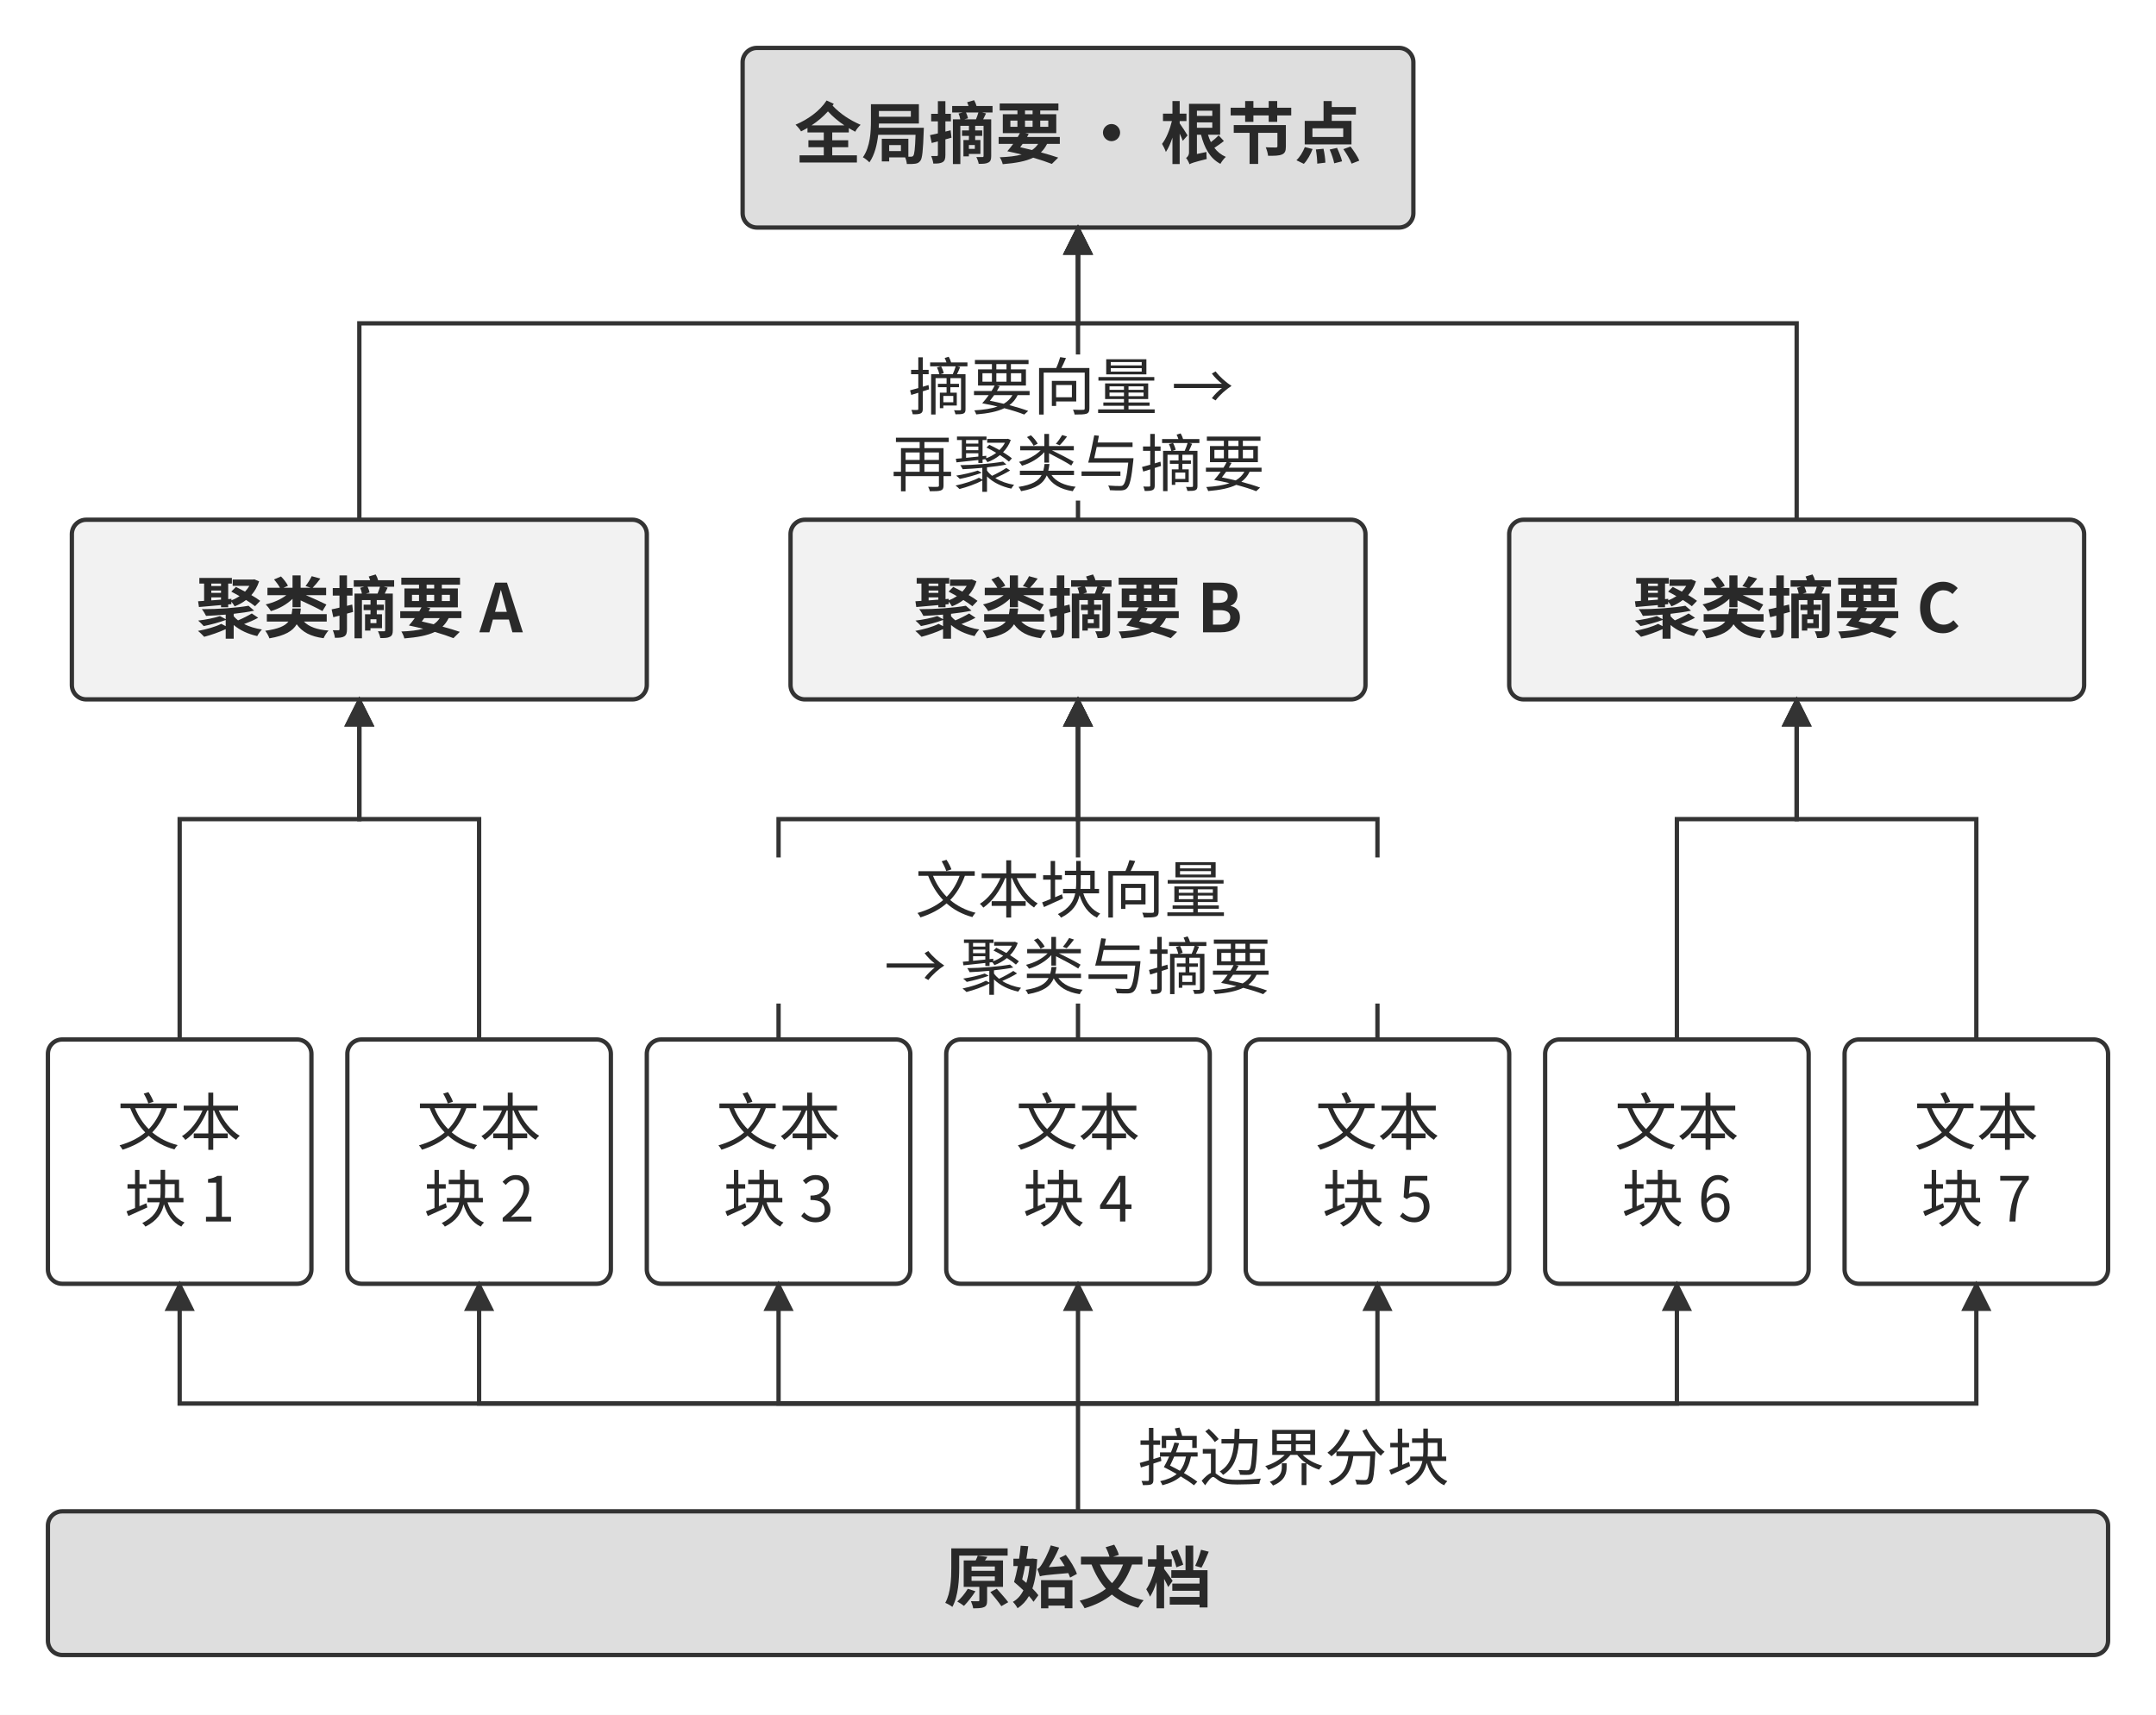
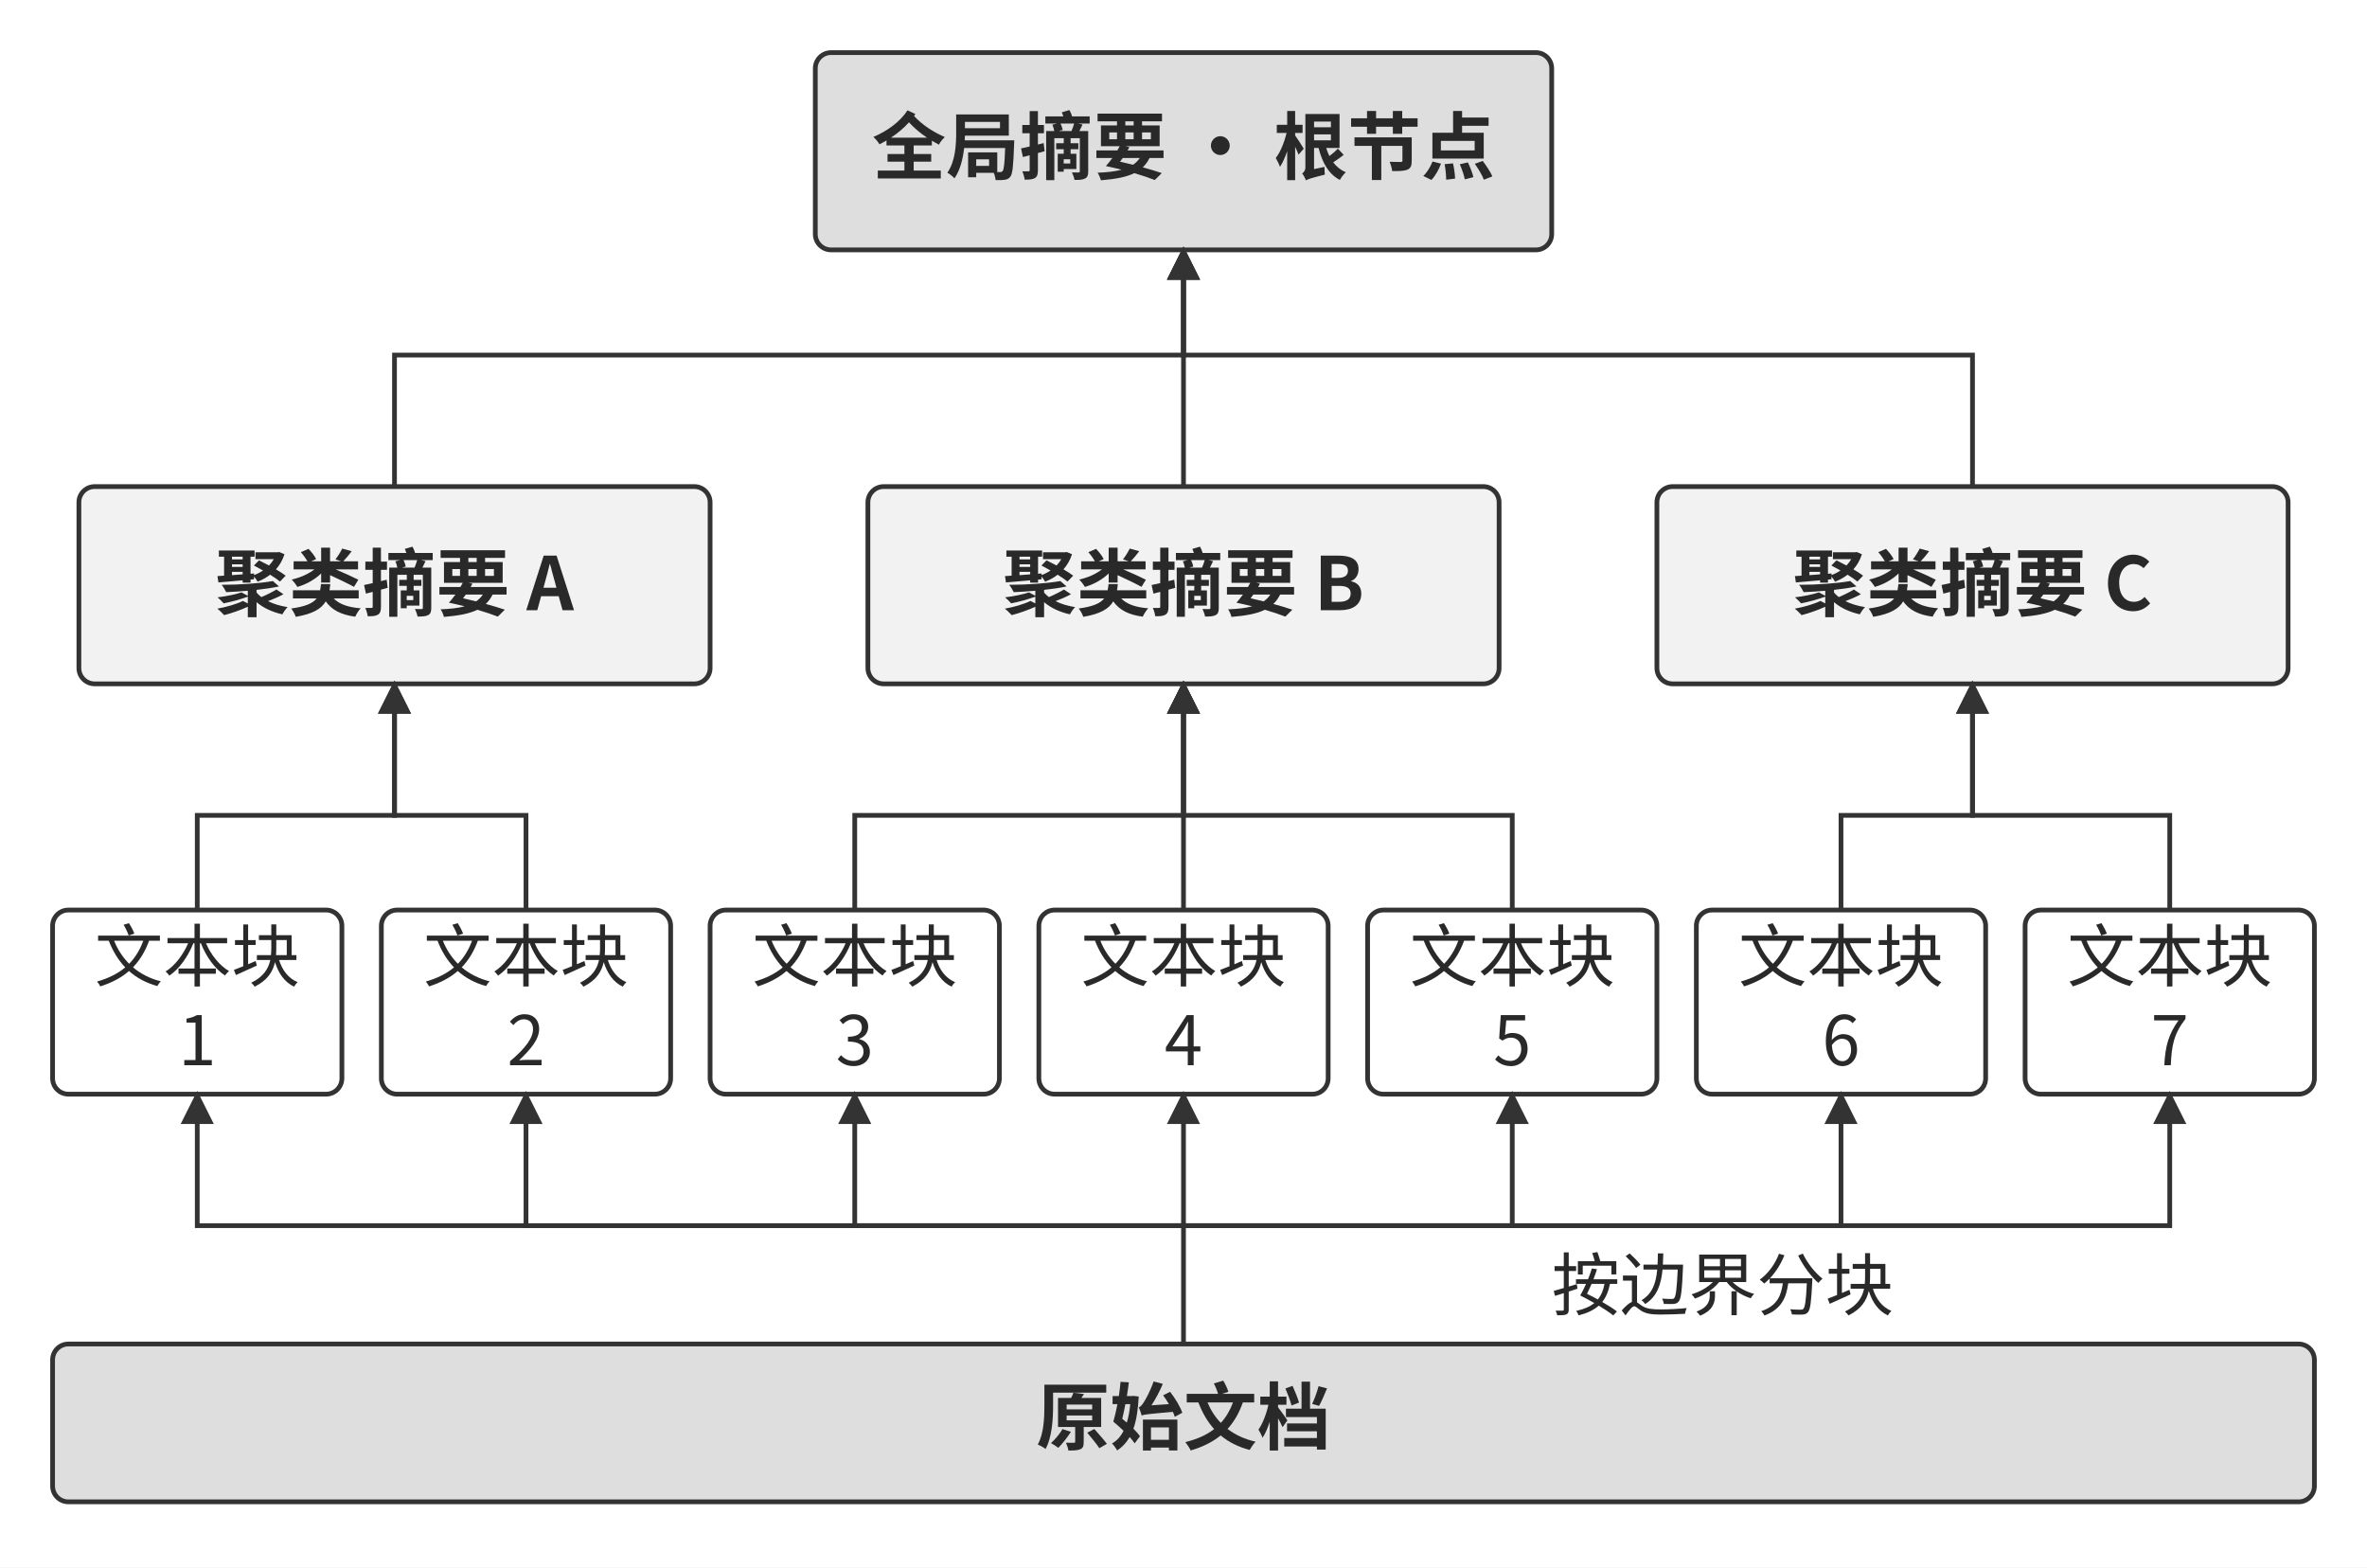
- <svg xmlns="http://www.w3.org/2000/svg" width="106mm" height="84.329mm" viewBox="0 0 900 716" role="img" aria-labelledby="title desc">
+ <svg xmlns="http://www.w3.org/2000/svg" width="106mm" height="70.196mm" viewBox="0 0 900 596" role="img" aria-labelledby="title desc">
  <defs>
    <marker id="arrow" viewBox="0 0 10 10" refX="9" refY="5" markerWidth="7" markerHeight="7" orient="auto-start-reverse">
      <path d="M0 0 L10 5 L0 10 Z" fill="#333333" />
    </marker>
  </defs>
-   <rect width="900" height="716" fill="#ffffff" y="0" />
+   <rect width="900" height="596" fill="#ffffff" y="0" />
  <rect x="310" y="20" width="280" height="75" rx="6" fill="#dedede" stroke="#333333" stroke-width="1.8" />
  <g aria-label="全局摘要 · 根节点" fill="#292929" data-font="Source Han Sans CN 700" data-size="28.0">
    <use href="#g700-5168" transform="translate(331.644 66) scale(0.028 -0.028)" />
    <use href="#g700-5c40" transform="translate(359.644 66) scale(0.028 -0.028)" />
    <use href="#g700-6458" transform="translate(387.644 66) scale(0.028 -0.028)" />
    <use href="#g700-8981" transform="translate(415.644 66) scale(0.028 -0.028)" />
    <use href="#g700-20" transform="translate(443.644 66) scale(0.028 -0.028)" />
    <use href="#g700-b7" transform="translate(450.000 66) scale(0.028 -0.028)" />
    <use href="#g700-20" transform="translate(478.000 66) scale(0.028 -0.028)" />
    <use href="#g700-6839" transform="translate(484.356 66) scale(0.028 -0.028)" />
    <use href="#g700-8282" transform="translate(512.356 66) scale(0.028 -0.028)" />
    <use href="#g700-70b9" transform="translate(540.356 66) scale(0.028 -0.028)" />
  </g>
-   <rect x="30" y="217" width="240" height="75" rx="6" fill="#f2f2f2" stroke="#333333" stroke-width="1.8" />
+   <rect x="30" y="185" width="240" height="75" rx="6" fill="#f2f2f2" stroke="#333333" stroke-width="1.8" />
  <g aria-label="聚类摘要 A" fill="#292929" data-font="Source Han Sans CN 700" data-size="28.0">
-     <use href="#g700-805a" transform="translate(81.848 264) scale(0.028 -0.028)" />
-     <use href="#g700-7c7b" transform="translate(109.848 264) scale(0.028 -0.028)" />
-     <use href="#g700-6458" transform="translate(137.848 264) scale(0.028 -0.028)" />
-     <use href="#g700-8981" transform="translate(165.848 264) scale(0.028 -0.028)" />
-     <use href="#g700-20" transform="translate(193.848 264) scale(0.028 -0.028)" />
-     <use href="#g700-41" transform="translate(200.204 264) scale(0.028 -0.028)" />
+     <use href="#g700-805a" transform="translate(81.848 232) scale(0.028 -0.028)" />
+     <use href="#g700-7c7b" transform="translate(109.848 232) scale(0.028 -0.028)" />
+     <use href="#g700-6458" transform="translate(137.848 232) scale(0.028 -0.028)" />
+     <use href="#g700-8981" transform="translate(165.848 232) scale(0.028 -0.028)" />
+     <use href="#g700-20" transform="translate(193.848 232) scale(0.028 -0.028)" />
+     <use href="#g700-41" transform="translate(200.204 232) scale(0.028 -0.028)" />
  </g>
-   <path d="M150 217 L150 135 L450 135 L450 95" fill="none" stroke="#333333" stroke-width="1.8" marker-end="url(#arrow)" />
-   <rect x="330" y="217" width="240" height="75" rx="6" fill="#f2f2f2" stroke="#333333" stroke-width="1.8" />
+   <path d="M150 185 L150 135 L450 135 L450 95" fill="none" stroke="#333333" stroke-width="1.8" marker-end="url(#arrow)" />
+   <rect x="330" y="185" width="240" height="75" rx="6" fill="#f2f2f2" stroke="#333333" stroke-width="1.8" />
  <g aria-label="聚类摘要 B" fill="#292929" data-font="Source Han Sans CN 700" data-size="28.0">
-     <use href="#g700-805a" transform="translate(381.288 264) scale(0.028 -0.028)" />
-     <use href="#g700-7c7b" transform="translate(409.288 264) scale(0.028 -0.028)" />
-     <use href="#g700-6458" transform="translate(437.288 264) scale(0.028 -0.028)" />
-     <use href="#g700-8981" transform="translate(465.288 264) scale(0.028 -0.028)" />
-     <use href="#g700-20" transform="translate(493.288 264) scale(0.028 -0.028)" />
-     <use href="#g700-42" transform="translate(499.644 264) scale(0.028 -0.028)" />
+     <use href="#g700-805a" transform="translate(381.288 232) scale(0.028 -0.028)" />
+     <use href="#g700-7c7b" transform="translate(409.288 232) scale(0.028 -0.028)" />
+     <use href="#g700-6458" transform="translate(437.288 232) scale(0.028 -0.028)" />
+     <use href="#g700-8981" transform="translate(465.288 232) scale(0.028 -0.028)" />
+     <use href="#g700-20" transform="translate(493.288 232) scale(0.028 -0.028)" />
+     <use href="#g700-42" transform="translate(499.644 232) scale(0.028 -0.028)" />
  </g>
-   <path d="M450 217 L450 135 L450 135 L450 95" fill="none" stroke="#333333" stroke-width="1.8" marker-end="url(#arrow)" />
-   <rect x="630" y="217" width="240" height="75" rx="6" fill="#f2f2f2" stroke="#333333" stroke-width="1.8" />
+   <path d="M450 185 L450 135 L450 135 L450 95" fill="none" stroke="#333333" stroke-width="1.8" marker-end="url(#arrow)" />
+   <rect x="630" y="185" width="240" height="75" rx="6" fill="#f2f2f2" stroke="#333333" stroke-width="1.8" />
  <g aria-label="聚类摘要 C" fill="#292929" data-font="Source Han Sans CN 700" data-size="28.0">
-     <use href="#g700-805a" transform="translate(681.638 264) scale(0.028 -0.028)" />
-     <use href="#g700-7c7b" transform="translate(709.638 264) scale(0.028 -0.028)" />
-     <use href="#g700-6458" transform="translate(737.638 264) scale(0.028 -0.028)" />
-     <use href="#g700-8981" transform="translate(765.638 264) scale(0.028 -0.028)" />
-     <use href="#g700-20" transform="translate(793.638 264) scale(0.028 -0.028)" />
-     <use href="#g700-43" transform="translate(799.994 264) scale(0.028 -0.028)" />
+     <use href="#g700-805a" transform="translate(681.638 232) scale(0.028 -0.028)" />
+     <use href="#g700-7c7b" transform="translate(709.638 232) scale(0.028 -0.028)" />
+     <use href="#g700-6458" transform="translate(737.638 232) scale(0.028 -0.028)" />
+     <use href="#g700-8981" transform="translate(765.638 232) scale(0.028 -0.028)" />
+     <use href="#g700-20" transform="translate(793.638 232) scale(0.028 -0.028)" />
+     <use href="#g700-43" transform="translate(799.994 232) scale(0.028 -0.028)" />
  </g>
-   <path d="M750 217 L750 135 L450 135 L450 95" fill="none" stroke="#333333" stroke-width="1.8" marker-end="url(#arrow)" />
-   <rect x="20" y="434" width="110" height="102" rx="6" fill="#ffffff" stroke="#333333" stroke-width="1.8" />
-   <g aria-label="文本" fill="#292929" data-font="Source Han Sans CN 400" data-size="26.0">
-     <use href="#g400-6587" transform="translate(49.000 478) scale(0.026 -0.026)" />
-     <use href="#g400-672c" transform="translate(75.000 478) scale(0.026 -0.026)" />
+   <path d="M750 185 L750 135 L450 135 L450 95" fill="none" stroke="#333333" stroke-width="1.8" marker-end="url(#arrow)" />
+   <rect x="20" y="346" width="110" height="70" rx="6" fill="#ffffff" stroke="#333333" stroke-width="1.8" />
+   <g aria-label="文本块" fill="#292929" data-font="Source Han Sans CN 400" data-size="26.0">
+     <use href="#g400-6587" transform="translate(36.000 373) scale(0.026 -0.026)" />
+     <use href="#g400-672c" transform="translate(62.000 373) scale(0.026 -0.026)" />
+     <use href="#g400-5757" transform="translate(88.000 373) scale(0.026 -0.026)" />
  </g>
-   <g aria-label="块 1" fill="#292929" data-font="Source Han Sans CN 400" data-size="26.0">
-     <use href="#g400-5757" transform="translate(51.873 510) scale(0.026 -0.026)" />
-     <use href="#g400-20" transform="translate(77.873 510) scale(0.026 -0.026)" />
-     <use href="#g400-31" transform="translate(83.697 510) scale(0.026 -0.026)" />
+   <g aria-label="1" fill="#292929" data-font="Source Han Sans CN 400" data-size="26.0">
+     <use href="#g400-31" transform="translate(67.785 405) scale(0.026 -0.026)" />
  </g>
-   <path d="M75 434 L75 342 L150 342 L150 292" fill="none" stroke="#333333" stroke-width="1.8" marker-end="url(#arrow)" />
-   <rect x="145" y="434" width="110" height="102" rx="6" fill="#ffffff" stroke="#333333" stroke-width="1.8" />
-   <g aria-label="文本" fill="#292929" data-font="Source Han Sans CN 400" data-size="26.0">
-     <use href="#g400-6587" transform="translate(174.000 478) scale(0.026 -0.026)" />
-     <use href="#g400-672c" transform="translate(200.000 478) scale(0.026 -0.026)" />
+   <path d="M75 346 L75 310 L150 310 L150 260" fill="none" stroke="#333333" stroke-width="1.8" marker-end="url(#arrow)" />
+   <rect x="145" y="346" width="110" height="70" rx="6" fill="#ffffff" stroke="#333333" stroke-width="1.8" />
+   <g aria-label="文本块" fill="#292929" data-font="Source Han Sans CN 400" data-size="26.0">
+     <use href="#g400-6587" transform="translate(161.000 373) scale(0.026 -0.026)" />
+     <use href="#g400-672c" transform="translate(187.000 373) scale(0.026 -0.026)" />
+     <use href="#g400-5757" transform="translate(213.000 373) scale(0.026 -0.026)" />
  </g>
-   <g aria-label="块 2" fill="#292929" data-font="Source Han Sans CN 400" data-size="26.0">
-     <use href="#g400-5757" transform="translate(176.873 510) scale(0.026 -0.026)" />
-     <use href="#g400-20" transform="translate(202.873 510) scale(0.026 -0.026)" />
-     <use href="#g400-32" transform="translate(208.697 510) scale(0.026 -0.026)" />
+   <g aria-label="2" fill="#292929" data-font="Source Han Sans CN 400" data-size="26.0">
+     <use href="#g400-32" transform="translate(192.785 405) scale(0.026 -0.026)" />
  </g>
-   <path d="M200 434 L200 342 L150 342 L150 292" fill="none" stroke="#333333" stroke-width="1.8" marker-end="url(#arrow)" />
-   <rect x="270" y="434" width="110" height="102" rx="6" fill="#ffffff" stroke="#333333" stroke-width="1.8" />
-   <g aria-label="文本" fill="#292929" data-font="Source Han Sans CN 400" data-size="26.0">
-     <use href="#g400-6587" transform="translate(299.000 478) scale(0.026 -0.026)" />
-     <use href="#g400-672c" transform="translate(325.000 478) scale(0.026 -0.026)" />
+   <path d="M200 346 L200 310 L150 310 L150 260" fill="none" stroke="#333333" stroke-width="1.8" marker-end="url(#arrow)" />
+   <rect x="270" y="346" width="110" height="70" rx="6" fill="#ffffff" stroke="#333333" stroke-width="1.8" />
+   <g aria-label="文本块" fill="#292929" data-font="Source Han Sans CN 400" data-size="26.0">
+     <use href="#g400-6587" transform="translate(286.000 373) scale(0.026 -0.026)" />
+     <use href="#g400-672c" transform="translate(312.000 373) scale(0.026 -0.026)" />
+     <use href="#g400-5757" transform="translate(338.000 373) scale(0.026 -0.026)" />
  </g>
-   <g aria-label="块 3" fill="#292929" data-font="Source Han Sans CN 400" data-size="26.0">
-     <use href="#g400-5757" transform="translate(301.873 510) scale(0.026 -0.026)" />
-     <use href="#g400-20" transform="translate(327.873 510) scale(0.026 -0.026)" />
-     <use href="#g400-33" transform="translate(333.697 510) scale(0.026 -0.026)" />
+   <g aria-label="3" fill="#292929" data-font="Source Han Sans CN 400" data-size="26.0">
+     <use href="#g400-33" transform="translate(317.785 405) scale(0.026 -0.026)" />
  </g>
-   <path d="M325 434 L325 342 L450 342 L450 292" fill="none" stroke="#333333" stroke-width="1.8" marker-end="url(#arrow)" />
-   <rect x="395" y="434" width="110" height="102" rx="6" fill="#ffffff" stroke="#333333" stroke-width="1.8" />
-   <g aria-label="文本" fill="#292929" data-font="Source Han Sans CN 400" data-size="26.0">
-     <use href="#g400-6587" transform="translate(424.000 478) scale(0.026 -0.026)" />
-     <use href="#g400-672c" transform="translate(450.000 478) scale(0.026 -0.026)" />
+   <path d="M325 346 L325 310 L450 310 L450 260" fill="none" stroke="#333333" stroke-width="1.8" marker-end="url(#arrow)" />
+   <rect x="395" y="346" width="110" height="70" rx="6" fill="#ffffff" stroke="#333333" stroke-width="1.8" />
+   <g aria-label="文本块" fill="#292929" data-font="Source Han Sans CN 400" data-size="26.0">
+     <use href="#g400-6587" transform="translate(411.000 373) scale(0.026 -0.026)" />
+     <use href="#g400-672c" transform="translate(437.000 373) scale(0.026 -0.026)" />
+     <use href="#g400-5757" transform="translate(463.000 373) scale(0.026 -0.026)" />
  </g>
-   <g aria-label="块 4" fill="#292929" data-font="Source Han Sans CN 400" data-size="26.0">
-     <use href="#g400-5757" transform="translate(426.873 510) scale(0.026 -0.026)" />
-     <use href="#g400-20" transform="translate(452.873 510) scale(0.026 -0.026)" />
-     <use href="#g400-34" transform="translate(458.697 510) scale(0.026 -0.026)" />
+   <g aria-label="4" fill="#292929" data-font="Source Han Sans CN 400" data-size="26.0">
+     <use href="#g400-34" transform="translate(442.785 405) scale(0.026 -0.026)" />
  </g>
-   <path d="M450 434 L450 342 L450 342 L450 292" fill="none" stroke="#333333" stroke-width="1.8" marker-end="url(#arrow)" />
-   <rect x="520" y="434" width="110" height="102" rx="6" fill="#ffffff" stroke="#333333" stroke-width="1.8" />
-   <g aria-label="文本" fill="#292929" data-font="Source Han Sans CN 400" data-size="26.0">
-     <use href="#g400-6587" transform="translate(549.000 478) scale(0.026 -0.026)" />
-     <use href="#g400-672c" transform="translate(575.000 478) scale(0.026 -0.026)" />
+   <path d="M450 346 L450 310 L450 310 L450 260" fill="none" stroke="#333333" stroke-width="1.8" marker-end="url(#arrow)" />
+   <rect x="520" y="346" width="110" height="70" rx="6" fill="#ffffff" stroke="#333333" stroke-width="1.8" />
+   <g aria-label="文本块" fill="#292929" data-font="Source Han Sans CN 400" data-size="26.0">
+     <use href="#g400-6587" transform="translate(536.000 373) scale(0.026 -0.026)" />
+     <use href="#g400-672c" transform="translate(562.000 373) scale(0.026 -0.026)" />
+     <use href="#g400-5757" transform="translate(588.000 373) scale(0.026 -0.026)" />
  </g>
-   <g aria-label="块 5" fill="#292929" data-font="Source Han Sans CN 400" data-size="26.0">
-     <use href="#g400-5757" transform="translate(551.873 510) scale(0.026 -0.026)" />
-     <use href="#g400-20" transform="translate(577.873 510) scale(0.026 -0.026)" />
-     <use href="#g400-35" transform="translate(583.697 510) scale(0.026 -0.026)" />
+   <g aria-label="5" fill="#292929" data-font="Source Han Sans CN 400" data-size="26.0">
+     <use href="#g400-35" transform="translate(567.785 405) scale(0.026 -0.026)" />
  </g>
-   <path d="M575 434 L575 342 L450 342 L450 292" fill="none" stroke="#333333" stroke-width="1.8" marker-end="url(#arrow)" />
-   <rect x="645" y="434" width="110" height="102" rx="6" fill="#ffffff" stroke="#333333" stroke-width="1.8" />
-   <g aria-label="文本" fill="#292929" data-font="Source Han Sans CN 400" data-size="26.0">
-     <use href="#g400-6587" transform="translate(674.000 478) scale(0.026 -0.026)" />
-     <use href="#g400-672c" transform="translate(700.000 478) scale(0.026 -0.026)" />
+   <path d="M575 346 L575 310 L450 310 L450 260" fill="none" stroke="#333333" stroke-width="1.8" marker-end="url(#arrow)" />
+   <rect x="645" y="346" width="110" height="70" rx="6" fill="#ffffff" stroke="#333333" stroke-width="1.8" />
+   <g aria-label="文本块" fill="#292929" data-font="Source Han Sans CN 400" data-size="26.0">
+     <use href="#g400-6587" transform="translate(661.000 373) scale(0.026 -0.026)" />
+     <use href="#g400-672c" transform="translate(687.000 373) scale(0.026 -0.026)" />
+     <use href="#g400-5757" transform="translate(713.000 373) scale(0.026 -0.026)" />
  </g>
-   <g aria-label="块 6" fill="#292929" data-font="Source Han Sans CN 400" data-size="26.0">
-     <use href="#g400-5757" transform="translate(676.873 510) scale(0.026 -0.026)" />
-     <use href="#g400-20" transform="translate(702.873 510) scale(0.026 -0.026)" />
-     <use href="#g400-36" transform="translate(708.697 510) scale(0.026 -0.026)" />
+   <g aria-label="6" fill="#292929" data-font="Source Han Sans CN 400" data-size="26.0">
+     <use href="#g400-36" transform="translate(692.785 405) scale(0.026 -0.026)" />
  </g>
-   <path d="M700 434 L700 342 L750 342 L750 292" fill="none" stroke="#333333" stroke-width="1.8" marker-end="url(#arrow)" />
-   <rect x="770" y="434" width="110" height="102" rx="6" fill="#ffffff" stroke="#333333" stroke-width="1.8" />
-   <g aria-label="文本" fill="#292929" data-font="Source Han Sans CN 400" data-size="26.0">
-     <use href="#g400-6587" transform="translate(799.000 478) scale(0.026 -0.026)" />
-     <use href="#g400-672c" transform="translate(825.000 478) scale(0.026 -0.026)" />
+   <path d="M700 346 L700 310 L750 310 L750 260" fill="none" stroke="#333333" stroke-width="1.8" marker-end="url(#arrow)" />
+   <rect x="770" y="346" width="110" height="70" rx="6" fill="#ffffff" stroke="#333333" stroke-width="1.8" />
+   <g aria-label="文本块" fill="#292929" data-font="Source Han Sans CN 400" data-size="26.0">
+     <use href="#g400-6587" transform="translate(786.000 373) scale(0.026 -0.026)" />
+     <use href="#g400-672c" transform="translate(812.000 373) scale(0.026 -0.026)" />
+     <use href="#g400-5757" transform="translate(838.000 373) scale(0.026 -0.026)" />
  </g>
-   <g aria-label="块 7" fill="#292929" data-font="Source Han Sans CN 400" data-size="26.0">
-     <use href="#g400-5757" transform="translate(801.873 510) scale(0.026 -0.026)" />
-     <use href="#g400-20" transform="translate(827.873 510) scale(0.026 -0.026)" />
-     <use href="#g400-37" transform="translate(833.697 510) scale(0.026 -0.026)" />
+   <g aria-label="7" fill="#292929" data-font="Source Han Sans CN 400" data-size="26.0">
+     <use href="#g400-37" transform="translate(817.785 405) scale(0.026 -0.026)" />
  </g>
-   <path d="M825 434 L825 342 L750 342 L750 292" fill="none" stroke="#333333" stroke-width="1.8" marker-end="url(#arrow)" />
-   <rect x="315" y="148" width="270" height="61" fill="white" />
-   <g aria-label="摘要向量 → " fill="#292929" data-font="Source Han Sans CN 400" data-size="26.0">
-     <use href="#g400-6458" transform="translate(379.176 171) scale(0.026 -0.026)" />
-     <use href="#g400-8981" transform="translate(405.176 171) scale(0.026 -0.026)" />
-     <use href="#g400-5411" transform="translate(431.176 171) scale(0.026 -0.026)" />
-     <use href="#g400-91cf" transform="translate(457.176 171) scale(0.026 -0.026)" />
-     <use href="#g400-20" transform="translate(483.176 171) scale(0.026 -0.026)" />
-     <use href="#g400-2192" transform="translate(489.000 171) scale(0.026 -0.026)" />
-     <use href="#g400-20" transform="translate(515.000 171) scale(0.026 -0.026)" />
+   <path d="M825 346 L825 310 L750 310 L750 260" fill="none" stroke="#333333" stroke-width="1.8" marker-end="url(#arrow)" />
+   <rect x="20" y="511" width="860" height="60" rx="6" fill="#dedede" stroke="#333333" stroke-width="1.8" />
+   <g aria-label="原始文档" fill="#292929" data-font="Source Han Sans CN 700" data-size="28.0">
+     <use href="#g700-539f" transform="translate(394.000 549) scale(0.028 -0.028)" />
+     <use href="#g700-59cb" transform="translate(422.000 549) scale(0.028 -0.028)" />
+     <use href="#g700-6587" transform="translate(450.000 549) scale(0.028 -0.028)" />
+     <use href="#g700-6863" transform="translate(478.000 549) scale(0.028 -0.028)" />
  </g>
-   <g aria-label="再聚类与摘要" fill="#292929" data-font="Source Han Sans CN 400" data-size="26.0">
-     <use href="#g400-518d" transform="translate(372.000 203) scale(0.026 -0.026)" />
-     <use href="#g400-805a" transform="translate(398.000 203) scale(0.026 -0.026)" />
-     <use href="#g400-7c7b" transform="translate(424.000 203) scale(0.026 -0.026)" />
-     <use href="#g400-4e0e" transform="translate(450.000 203) scale(0.026 -0.026)" />
-     <use href="#g400-6458" transform="translate(476.000 203) scale(0.026 -0.026)" />
-     <use href="#g400-8981" transform="translate(502.000 203) scale(0.026 -0.026)" />
-   </g>
-   <rect x="315" y="358" width="270" height="61" fill="white" />
-   <g aria-label="文本块向量 " fill="#292929" data-font="Source Han Sans CN 400" data-size="26.0">
-     <use href="#g400-6587" transform="translate(382.088 381) scale(0.026 -0.026)" />
-     <use href="#g400-672c" transform="translate(408.088 381) scale(0.026 -0.026)" />
-     <use href="#g400-5757" transform="translate(434.088 381) scale(0.026 -0.026)" />
-     <use href="#g400-5411" transform="translate(460.088 381) scale(0.026 -0.026)" />
-     <use href="#g400-91cf" transform="translate(486.088 381) scale(0.026 -0.026)" />
-     <use href="#g400-20" transform="translate(512.088 381) scale(0.026 -0.026)" />
-   </g>
-   <g aria-label="→ 聚类与摘要" fill="#292929" data-font="Source Han Sans CN 400" data-size="26.0">
-     <use href="#g400-2192" transform="translate(369.088 413) scale(0.026 -0.026)" />
-     <use href="#g400-20" transform="translate(395.088 413) scale(0.026 -0.026)" />
-     <use href="#g400-805a" transform="translate(400.912 413) scale(0.026 -0.026)" />
-     <use href="#g400-7c7b" transform="translate(426.912 413) scale(0.026 -0.026)" />
-     <use href="#g400-4e0e" transform="translate(452.912 413) scale(0.026 -0.026)" />
-     <use href="#g400-6458" transform="translate(478.912 413) scale(0.026 -0.026)" />
-     <use href="#g400-8981" transform="translate(504.912 413) scale(0.026 -0.026)" />
-   </g>
-   <rect x="20" y="631" width="860" height="60" rx="6" fill="#dedede" stroke="#333333" stroke-width="1.8" />
-   <g aria-label="原始文档" fill="#292929" data-font="Source Han Sans CN 700" data-size="28.0">
-     <use href="#g700-539f" transform="translate(394.000 669) scale(0.028 -0.028)" />
-     <use href="#g700-59cb" transform="translate(422.000 669) scale(0.028 -0.028)" />
-     <use href="#g700-6587" transform="translate(450.000 669) scale(0.028 -0.028)" />
-     <use href="#g700-6863" transform="translate(478.000 669) scale(0.028 -0.028)" />
-   </g>
-   <path d="M450 631 L450 586 L75 586 L75 536" fill="none" stroke="#333333" stroke-width="1.8" marker-end="url(#arrow)" />
-   <path d="M450 586 L200 586 L200 536" fill="none" stroke="#333333" stroke-width="1.8" marker-end="url(#arrow)" />
-   <path d="M450 586 L325 586 L325 536" fill="none" stroke="#333333" stroke-width="1.8" marker-end="url(#arrow)" />
-   <path d="M450 586 L450 586 L450 536" fill="none" stroke="#333333" stroke-width="1.8" marker-end="url(#arrow)" />
-   <path d="M450 586 L575 586 L575 536" fill="none" stroke="#333333" stroke-width="1.8" marker-end="url(#arrow)" />
-   <path d="M450 586 L700 586 L700 536" fill="none" stroke="#333333" stroke-width="1.8" marker-end="url(#arrow)" />
-   <path d="M450 586 L825 586 L825 536" fill="none" stroke="#333333" stroke-width="1.8" marker-end="url(#arrow)" />
+   <path d="M450 511 L450 466 L75 466 L75 416" fill="none" stroke="#333333" stroke-width="1.8" marker-end="url(#arrow)" />
+   <path d="M450 466 L200 466 L200 416" fill="none" stroke="#333333" stroke-width="1.8" marker-end="url(#arrow)" />
+   <path d="M450 466 L325 466 L325 416" fill="none" stroke="#333333" stroke-width="1.8" marker-end="url(#arrow)" />
+   <path d="M450 466 L450 466 L450 416" fill="none" stroke="#333333" stroke-width="1.8" marker-end="url(#arrow)" />
+   <path d="M450 466 L575 466 L575 416" fill="none" stroke="#333333" stroke-width="1.8" marker-end="url(#arrow)" />
+   <path d="M450 466 L700 466 L700 416" fill="none" stroke="#333333" stroke-width="1.8" marker-end="url(#arrow)" />
+   <path d="M450 466 L825 466 L825 416" fill="none" stroke="#333333" stroke-width="1.8" marker-end="url(#arrow)" />
  <g aria-label="按边界分块" fill="#292929" data-font="Source Han Sans CN 400" data-size="26.0">
-     <use href="#g400-6309" transform="translate(475.000 618) scale(0.026 -0.026)" />
-     <use href="#g400-8fb9" transform="translate(501.000 618) scale(0.026 -0.026)" />
-     <use href="#g400-754c" transform="translate(527.000 618) scale(0.026 -0.026)" />
-     <use href="#g400-5206" transform="translate(553.000 618) scale(0.026 -0.026)" />
-     <use href="#g400-5757" transform="translate(579.000 618) scale(0.026 -0.026)" />
+     <use href="#g400-6309" transform="translate(590.000 498) scale(0.026 -0.026)" />
+     <use href="#g400-8fb9" transform="translate(616.000 498) scale(0.026 -0.026)" />
+     <use href="#g400-754c" transform="translate(642.000 498) scale(0.026 -0.026)" />
+     <use href="#g400-5206" transform="translate(668.000 498) scale(0.026 -0.026)" />
+     <use href="#g400-5757" transform="translate(694.000 498) scale(0.026 -0.026)" />
  </g>
  <defs>
    <path id="g700-5168" d="M586 809 479 859C379 702 196 573 16 498C46 470 81 429 98 398C130 414 162 431 194 450V382H437V266H208V162H437V41H76V-66H931V41H563V162H801V266H563V382H810V447C841 428 873 410 906 393C922 428 957 469 986 496C827 566 687 655 568 782ZM255 488C344 547 428 617 499 696C576 613 657 546 744 488Z" />
    <path id="g700-5c40" d="M929 452H256L259 515H855V803H140V558C140 398 131 169 20 12C47 -1 97 -41 117 -64C196 48 232 204 248 347H805C798 137 788 55 771 35C762 24 752 20 737 21H698V288H302V-50H412V10H650C664 -20 673 -59 675 -88C725 -90 771 -89 800 -84C832 -79 855 -70 877 -40C906 -3 917 111 927 403C928 417 929 452 929 452ZM259 702H735V616H259ZM412 194H587V105H412Z" />
    <path id="g700-6458" d="M250 47V279L341 304L328 414L250 395V548H332V660H250V849H138V660H38V548H138V368L21 342L46 225L138 249V47C138 34 134 31 121 31C109 30 74 30 38 31C53 -2 67 -52 70 -82C135 -83 179 -79 210 -60C241 -40 250 -9 250 47ZM856 666 796 680H953V777H714C707 805 693 837 678 863L574 832C582 815 589 796 595 777H351V680H509L446 664C458 638 468 604 472 578H362V-89H473V481H601V412H498V331H601L600 269H519V26H600V62H772V269H694V331H799V412H694V481H819V32C819 20 815 16 802 15C790 15 748 15 712 16C726 -11 742 -57 747 -86C811 -86 856 -85 889 -67C923 -51 933 -22 933 30V578H813ZM533 578 587 593C583 616 571 651 557 680H742C733 648 719 608 706 578ZM600 195H689V137H600Z" />
    <path id="g700-8981" d="M633 212C609 175 579 145 542 120C484 134 425 148 365 162L402 212ZM903 654H664V710H935V814H60V710H324V654H106V372H361L329 315H44V212H261C231 171 201 133 173 102C246 87 318 70 387 53C299 29 190 17 60 12C78 -14 97 -56 105 -91C298 -75 447 -49 559 6C668 -26 764 -58 837 -87L932 7C862 31 773 58 674 85C711 120 741 162 766 212H956V315H468L492 360L439 372H903ZM437 710H550V654H437ZM219 466V559H324V466ZM437 559H550V466H437ZM664 559H784V466H664Z" />
    <path id="g700-20" d="" />
    <path id="g700-b7" d="M628 380C628 450 570 508 500 508C430 508 372 450 372 380C372 310 430 252 500 252C570 252 628 310 628 380Z" />
    <path id="g700-6839" d="M289 850H181V663H40V552H173C144 431 89 290 26 212C45 180 72 125 83 91C119 144 153 221 181 305V-89H289V365C308 325 325 285 335 257L406 338C390 368 314 484 289 518V552H390V663H289ZM775 629H546V706H775ZM775 532V452H546V532ZM948 254 870 339C840 307 795 268 754 238C737 272 723 309 711 348H892V809H428V85C428 41 405 15 384 2C402 -18 427 -66 435 -92C458 -78 495 -63 692 -14C689 12 687 59 688 91L546 61V348H607C658 150 741 -5 896 -86C914 -53 950 -5 977 18C907 48 850 94 806 153C851 181 903 218 948 254Z" />
    <path id="g700-8282" d="M802 492H95V376H331V-87H459V376H746V176C746 162 740 159 721 158C702 158 630 158 572 161C588 125 603 71 607 34C700 34 766 34 812 53C860 72 872 109 872 173V492ZM743 850H616V751H388V850H265V751H49V636H265V540H388V636H616V540H743V636H952V751H743Z" />
    <path id="g700-70b9" d="M268 315V444H727V315ZM433 139 319 128C332 59 340 -30 340 -83L461 -68C460 -15 448 72 433 139ZM635 152 525 127C554 62 583 -25 593 -78L710 -48C698 5 665 89 635 152ZM836 172 729 133C776 66 831 -25 852 -83L967 -38C943 21 885 108 836 172ZM270 135 155 164C126 91 78 11 29 -32L140 -86C192 -32 241 55 270 135ZM916 761H556V850H434V555H153V204H850V555H556V649H916Z" />
    <path id="g700-805a" d="M866 323 782 396C613 365 321 344 86 345C107 323 135 271 149 245C238 249 340 255 442 264V196L356 242C274 214 145 188 31 175C56 155 95 114 114 93C216 113 347 148 442 184V92L376 126C291 83 151 43 28 21C55 1 99 -43 121 -67C221 -41 345 2 442 47V-95H561V109C654 30 775 -26 912 -56C927 -26 958 19 982 42C884 57 792 85 716 123C783 148 861 181 926 217L831 281C778 249 696 207 626 178C601 197 579 218 561 240V276C673 288 780 304 866 323ZM372 727V690H227V727ZM594 677 525 607C563 587 606 564 649 539C611 514 570 493 527 477V499L479 495V727H534V811H49V727H120V469L30 463L43 377L372 406V374H479V416L526 420V457C544 436 564 407 575 387C636 411 694 442 745 482C799 448 847 416 879 389L956 469C923 495 876 525 824 555C874 611 914 679 940 760L869 790L849 787H546V693H795C777 662 755 634 730 607C682 633 635 657 594 677ZM372 623V588H227V623ZM372 521V487L227 476V521Z" />
    <path id="g700-7c7b" d="M266 833 162 788C195 751 230 702 251 664H64V554H346C267 492 153 442 38 416C63 392 98 346 115 316C237 351 352 416 438 499V375H559V476C677 422 811 358 884 317L943 414C871 451 746 507 636 554H939V664H738C772 699 814 749 853 801L724 837C703 792 664 731 632 690L710 664H559V849H438V664H303L370 694C351 735 306 793 266 833ZM562 355H436C433 325 429 297 424 271H55V160H377C326 95 228 50 31 23C54 -5 83 -57 93 -90C328 -50 442 20 500 120C584 2 708 -62 901 -88C916 -53 948 -1 975 26C804 39 683 82 608 160H948V271H551C556 298 559 326 562 355Z" />
    <path id="g700-41" d="M-4 0H146L198 190H437L489 0H645L408 741H233ZM230 305 252 386C274 463 295 547 315 628H319C341 549 361 463 384 386L406 305Z" />
    <path id="g700-42" d="M91 0H355C518 0 641 70 641 224C641 321 589 374 503 393V397C567 420 604 483 604 558C604 696 488 741 336 741H91ZM239 439V627H327C416 627 460 601 460 536C460 477 420 439 326 439ZM239 114V330H342C444 330 497 299 497 227C497 150 442 114 342 114Z" />
    <path id="g700-43" d="M396 -14C489 -14 564 23 627 93L552 180C514 140 466 114 406 114C285 114 206 211 206 372C206 529 290 627 401 627C457 627 500 607 538 571L615 659C567 712 492 754 398 754C211 754 54 611 54 367C54 120 208 -14 396 -14Z" />
    <path id="g400-6587" d="M501 847 423 823C453 774 484 707 497 666L580 693C566 735 532 799 501 847ZM954 664H50V590H206C265 438 344 307 447 200C337 108 201 40 35 -7C51 -25 74 -60 83 -78C250 -24 389 48 502 147C615 46 752 -28 916 -73C928 -52 950 -20 968 -4C808 36 671 107 560 201C660 304 738 432 796 590H954ZM504 253C409 348 336 461 284 590H711C661 454 592 343 504 253Z" />
    <path id="g400-672c" d="M539 839H460V629H65V553H367C294 383 170 221 37 140C55 125 80 98 92 79C237 178 365 357 443 553H460V183H226V107H460V-80H539V107H772V183H539V553H553C630 358 758 177 906 81C920 102 946 131 965 146C826 226 700 384 628 553H937V629H539Z" />
    <path id="g400-5757" d="M656 488V600H809V379H652C655 415 656 452 656 488ZM950 379H880V671H656V829H583V671H402V600H583V489C583 452 582 415 578 379H372V308H568C541 181 470 63 289 -25C306 -38 330 -65 340 -82C529 12 606 139 637 277C689 110 778 -16 916 -82C927 -61 951 -31 968 -16C833 40 744 157 697 308H950ZM36 163 66 88C153 126 265 177 371 226L354 293L244 246V528H354V599H244V828H173V599H52V528H173V217C121 196 74 177 36 163Z" />
-     <path id="g400-20" d="" />
    <path id="g400-31" d="M88 0H490V76H343V733H273C233 710 186 693 121 681V623H252V76H88Z" />
    <path id="g400-32" d="M44 0H505V79H296C259 79 215 75 176 72C350 235 470 382 470 531C470 661 387 746 256 746C164 746 101 702 42 637L93 587C134 636 185 672 245 672C336 672 380 611 380 527C380 402 277 255 44 58Z" />
    <path id="g400-33" d="M263 -13C394 -13 499 65 499 196C499 297 430 361 344 382V387C422 414 474 474 474 563C474 679 384 746 260 746C176 746 111 709 56 659L105 601C147 643 198 672 257 672C334 672 381 626 381 556C381 477 330 416 178 416V346C348 346 406 288 406 199C406 115 345 63 257 63C174 63 119 103 76 147L29 88C77 35 149 -13 263 -13Z" />
    <path id="g400-34" d="M340 0H426V202H524V275H426V733H325L20 262V202H340ZM340 275H115L282 525C303 561 323 598 341 633H345C343 596 340 536 340 500Z" />
    <path id="g400-35" d="M262 -13C385 -13 502 78 502 238C502 400 402 472 281 472C237 472 204 461 171 443L190 655H466V733H110L86 391L135 360C177 388 208 403 257 403C349 403 409 341 409 236C409 129 340 63 253 63C168 63 114 102 73 144L27 84C77 35 147 -13 262 -13Z" />
    <path id="g400-36" d="M301 -13C415 -13 512 83 512 225C512 379 432 455 308 455C251 455 187 422 142 367C146 594 229 671 331 671C375 671 419 649 447 615L499 671C458 715 403 746 327 746C185 746 56 637 56 350C56 108 161 -13 301 -13ZM144 294C192 362 248 387 293 387C382 387 425 324 425 225C425 125 371 59 301 59C209 59 154 142 144 294Z" />
    <path id="g400-37" d="M198 0H293C305 287 336 458 508 678V733H49V655H405C261 455 211 278 198 0Z" />
-     <path id="g400-6458" d="M232 12V293L333 325L324 394L232 367V568H326V638H232V839H160V638H44V568H160V345C110 331 65 318 28 309L47 235L160 270V12C160 -2 156 -6 143 -6C131 -7 92 -7 49 -5C59 -26 68 -58 71 -76C134 -77 173 -74 197 -62C223 -50 232 -29 232 12ZM832 682 785 694H949V757H687C680 785 665 820 648 848L583 828C594 806 605 781 612 757H350V694H760C750 657 729 604 713 568H515L568 584C563 613 545 660 526 694L460 677C476 643 492 599 498 568H366V-79H437V505H614V414H475V359H614V271H506V22H562V65H778V271H675V359H813V414H675V505H846V5C846 -8 842 -11 830 -12C818 -12 777 -13 734 -11C743 -29 754 -58 757 -76C819 -76 859 -75 884 -64C910 -53 918 -33 918 4V568H781C798 601 816 643 832 682ZM562 219H722V117H562Z" />
-     <path id="g400-8981" d="M672 232C639 174 593 129 532 93C459 111 384 127 310 141C331 168 355 199 378 232ZM888 645H647V730H930V797H69V730H342V645H119V386H386C372 358 355 328 336 298H54V232H291C256 183 219 137 186 101C271 85 354 68 433 49C335 15 211 -4 59 -13C72 -30 84 -57 90 -78C279 -62 428 -33 541 22C668 -12 779 -47 861 -80L924 -22C844 8 739 40 623 71C680 113 724 166 755 232H947V298H422C438 324 453 350 466 375L420 386H888ZM413 730H576V645H413ZM190 448V583H342V448ZM413 583H576V448H413ZM647 583H814V448H647Z" />
-     <path id="g400-5411" d="M531 827 438 842C424 791 399 721 374 667H99V-80H173V594H832V20C832 2 826 -4 806 -4C785 -5 716 -6 644 -2C655 -24 666 -59 670 -80C762 -80 824 -79 860 -67C895 -54 907 -30 907 20V667H457C482 715 509 774 531 827ZM696 461H304V58H373V130H696ZM373 394H626V198H373Z" />
-     <path id="g400-91cf" d="M250 610V665H747V610ZM250 709V763H747V709ZM822 808H177V565H822ZM949 522H52V465H949ZM230 215V273H462V215ZM535 273H777V215H535ZM230 317V373H462V317ZM535 373H777V317H535ZM955 3H535V61H873V114H535V169H851V420H159V169H462V114H131V61H462V3H47V-55H955Z" />
-     <path id="g400-2192" d="M649 182 709 147C776 235 876 323 965 380C876 437 776 525 709 613L649 578C694 516 760 453 811 414H40V346H811C760 307 694 244 649 182Z" />
-     <path id="g400-518d" d="M797 611H534V709H925V779H77V709H458V611H158V232H40V162H158V-82H232V162H767V13C767 -4 761 -9 742 -10C725 -11 660 -12 594 -9C606 -29 617 -61 622 -81C708 -81 764 -80 797 -68C830 -56 841 -34 841 12V162H962V232H841V611ZM767 232H534V356H767ZM232 232V356H458V232ZM767 422H534V542H767ZM232 422V542H458V422Z" />
-     <path id="g400-805a" d="M455 216 390 251C298 220 163 188 44 170C62 158 89 131 102 117C213 139 353 178 455 216ZM849 348 797 395C627 364 333 340 110 338C122 324 140 289 148 273C244 277 354 285 464 295V108L409 136C315 85 166 38 34 11C53 -2 82 -29 97 -45C214 -15 359 35 464 91V-90H539V157C635 61 776 -7 929 -39C940 -20 959 7 974 22C862 41 756 78 672 131C748 164 840 209 910 253L849 293C792 254 697 202 620 167C588 193 560 221 539 251V303C654 315 763 330 849 348ZM400 742V684H203V742ZM576 665 531 621C581 597 635 567 687 536C638 499 583 469 527 449L528 489L468 483V742H531V798H57V742H135V449L39 441L49 383L400 421V373H468V429L511 434C524 421 538 401 546 386C617 412 686 450 747 500C805 463 856 426 891 395L939 447C904 477 853 511 797 546C850 600 893 665 921 742L875 762L863 759H542V698H827C805 655 774 615 738 581C684 612 627 641 576 665ZM400 636V578H203V636ZM400 529V476L203 456V529Z" />
-     <path id="g400-7c7b" d="M824 797 746 822C722 780 679 719 645 681L706 658C742 693 787 747 824 797ZM244 818 181 789C223 748 268 689 287 650L353 683C334 723 287 779 244 818ZM535 839H460V645H72V576H400C318 492 185 422 53 391C69 376 90 348 101 329C237 369 372 448 460 547V379H535V529C662 465 812 384 892 332L929 394C849 442 706 516 582 576H933V645H535ZM542 357H463C458 318 452 282 443 249H67V179H416C366 85 265 23 46 -11C60 -28 79 -60 85 -80C335 -36 445 47 498 173C577 32 715 -49 916 -80C925 -58 946 -26 963 -9C781 11 647 74 574 179H936V249H523C531 283 537 319 542 357Z" />
-     <path id="g400-4e0e" d="M681 238H57V166H681ZM336 810 261 818C236 680 195 492 164 379H807C784 150 758 45 721 15C708 4 694 3 669 3C640 3 562 4 484 11C499 -10 510 -41 512 -64C583 -68 655 -70 691 -68C734 -65 760 -59 786 -33C832 11 859 127 888 413C890 424 891 450 891 450H261C273 504 287 567 300 630H876V702H315Z" />
    <path id="g700-539f" d="M413 321V387H760V321ZM413 470V535H760V470ZM789 203 693 153C747 87 823 -3 857 -57L960 2C921 55 842 142 789 203ZM471 165 357 202C318 136 256 60 200 12C228 -3 276 -33 300 -53C353 1 423 89 471 165ZM229 515V697H951V805H111V515C111 360 104 142 21 -8C51 -19 104 -49 127 -68C216 94 229 346 229 515ZM649 678 505 696C498 675 487 649 474 625H296V231H529V31C529 19 525 16 510 16C496 16 447 16 404 17C417 -13 433 -57 437 -89C508 -89 560 -88 598 -72C636 -56 645 -26 645 28V231H882V625H613Z" />
    <path id="g700-59cb" d="M558 57V225H802V57ZM917 331H449V-89H558V-49H802V-88H917ZM818 708 723 661C750 625 777 583 802 541L565 525C620 609 676 713 719 816L594 849C553 725 481 595 457 561C434 526 415 504 393 498C407 468 426 410 432 387C470 401 521 407 855 436C866 412 876 389 882 369L984 424C956 505 887 621 818 708ZM304 651H231C242 715 251 778 258 837L145 844C140 784 132 717 122 651H37V541H103C86 452 66 368 47 303C91 267 140 223 186 179C147 101 95 43 29 7C53 -16 84 -59 99 -88C169 -42 225 17 269 94C297 63 320 34 337 8L409 106C388 136 356 171 320 207C360 321 383 464 392 644L323 653ZM211 541H277C268 447 253 363 230 290L168 342C183 403 198 471 211 541Z" />
    <path id="g700-6587" d="M540 860 412 822C435 779 458 722 469 681H44V564H202C256 423 326 302 416 202C312 121 182 64 25 25C48 -3 85 -59 98 -88C259 -41 394 26 505 116C611 27 740 -39 898 -81C917 -48 952 4 979 31C828 65 702 125 598 204C687 301 755 420 806 564H960V681H524L609 708C598 750 568 813 540 860ZM507 286C430 365 370 459 326 564H672C631 454 577 362 507 286Z" />
    <path id="g700-6863" d="M949 755 834 784C815 710 778 608 747 544L841 517C874 576 915 670 949 755ZM481 789 384 754C415 681 452 583 467 522L569 562C551 624 514 716 481 789ZM284 850H171V643H43V532H153C127 412 75 275 18 195C36 166 62 118 73 84C110 138 144 217 171 302V-89H284V350C308 306 331 260 345 228L411 320C394 348 313 463 284 498V532H398V643H284ZM931 479H718V846H603V479H391V365H812V279H406V172H812V81H368V-34H812V-76H931Z" />
    <path id="g400-6309" d="M772 379C755 284 723 210 675 151C622 181 567 209 516 234C538 278 561 327 583 379ZM959 447H611C630 497 648 547 662 594L587 605C573 556 553 501 531 447H355V379H502C474 315 444 256 417 210C482 178 553 139 623 99C557 45 470 9 358 -16C371 -32 389 -64 394 -81C518 -49 615 -4 688 61C773 10 850 -41 900 -82L954 -24C902 17 824 66 739 115C794 183 830 269 852 379H959ZM945 712H711C701 751 683 803 668 845L593 831C606 795 620 750 629 712H383V517H454V645H873V518H945ZM249 7V267L377 309L367 376L249 340V568H357V639H249V840H177V639H42V568H177V319L30 277L48 204L177 244V7C177 -8 171 -12 158 -12C145 -13 104 -13 58 -12C68 -32 79 -62 81 -80C147 -80 188 -78 214 -67C240 -55 249 -35 249 7Z" />
    <path id="g400-8fb9" d="M140 825 82 784C137 732 204 659 235 612L297 660C264 705 195 775 140 825ZM632 825H553C552 769 551 714 548 661H342V589H543C526 397 476 237 313 140C333 127 356 103 368 85C544 197 600 375 621 589H843C830 308 816 198 791 171C781 160 770 158 751 159C728 159 672 159 613 164C627 142 637 110 639 87C694 85 751 83 781 86C815 89 837 97 858 123C892 164 906 285 920 625C921 635 921 661 921 661H626C629 714 631 769 632 825ZM248 110V501H42V427H173V116C129 98 78 51 24 -9L80 -82C129 -12 176 52 208 52C230 52 264 16 306 -12C378 -58 463 -69 594 -69C694 -69 879 -63 950 -58C952 -35 964 5 974 26C873 15 720 6 596 6C479 6 391 13 325 56C290 78 267 98 248 110Z" />
    <path id="g400-754c" d="M388 210V271H311V212C311 138 294 40 118 -26C134 -40 159 -67 169 -86C364 -8 388 114 388 210ZM231 469V578H461V469ZM536 578H768V469H536ZM231 637V744H461V637ZM536 744H768V637H536ZM845 808H157V406H357C280 327 160 260 45 227C61 212 84 184 95 165C227 211 366 301 449 406H559C597 356 647 310 703 271H629V-78H706V269C769 226 840 191 910 169C922 189 944 218 962 233C843 264 723 328 646 406H845Z" />
    <path id="g400-5206" d="M673 822 604 794C675 646 795 483 900 393C915 414 942 441 961 456C857 534 735 687 673 822ZM403 798 324 820C266 666 164 528 43 442C62 428 94 399 108 384C135 406 161 430 187 457V388H380C357 218 302 59 65 -19C82 -35 102 -64 111 -83C366 9 432 190 459 388H731C720 138 705 40 680 14C670 4 658 2 637 2C614 2 552 2 487 8C501 -13 510 -45 512 -67C575 -71 637 -72 670 -69C705 -66 727 -59 748 -34C783 5 796 119 811 426C812 436 812 462 812 462H192C277 553 352 670 403 798Z" />
  </defs>
</svg>
